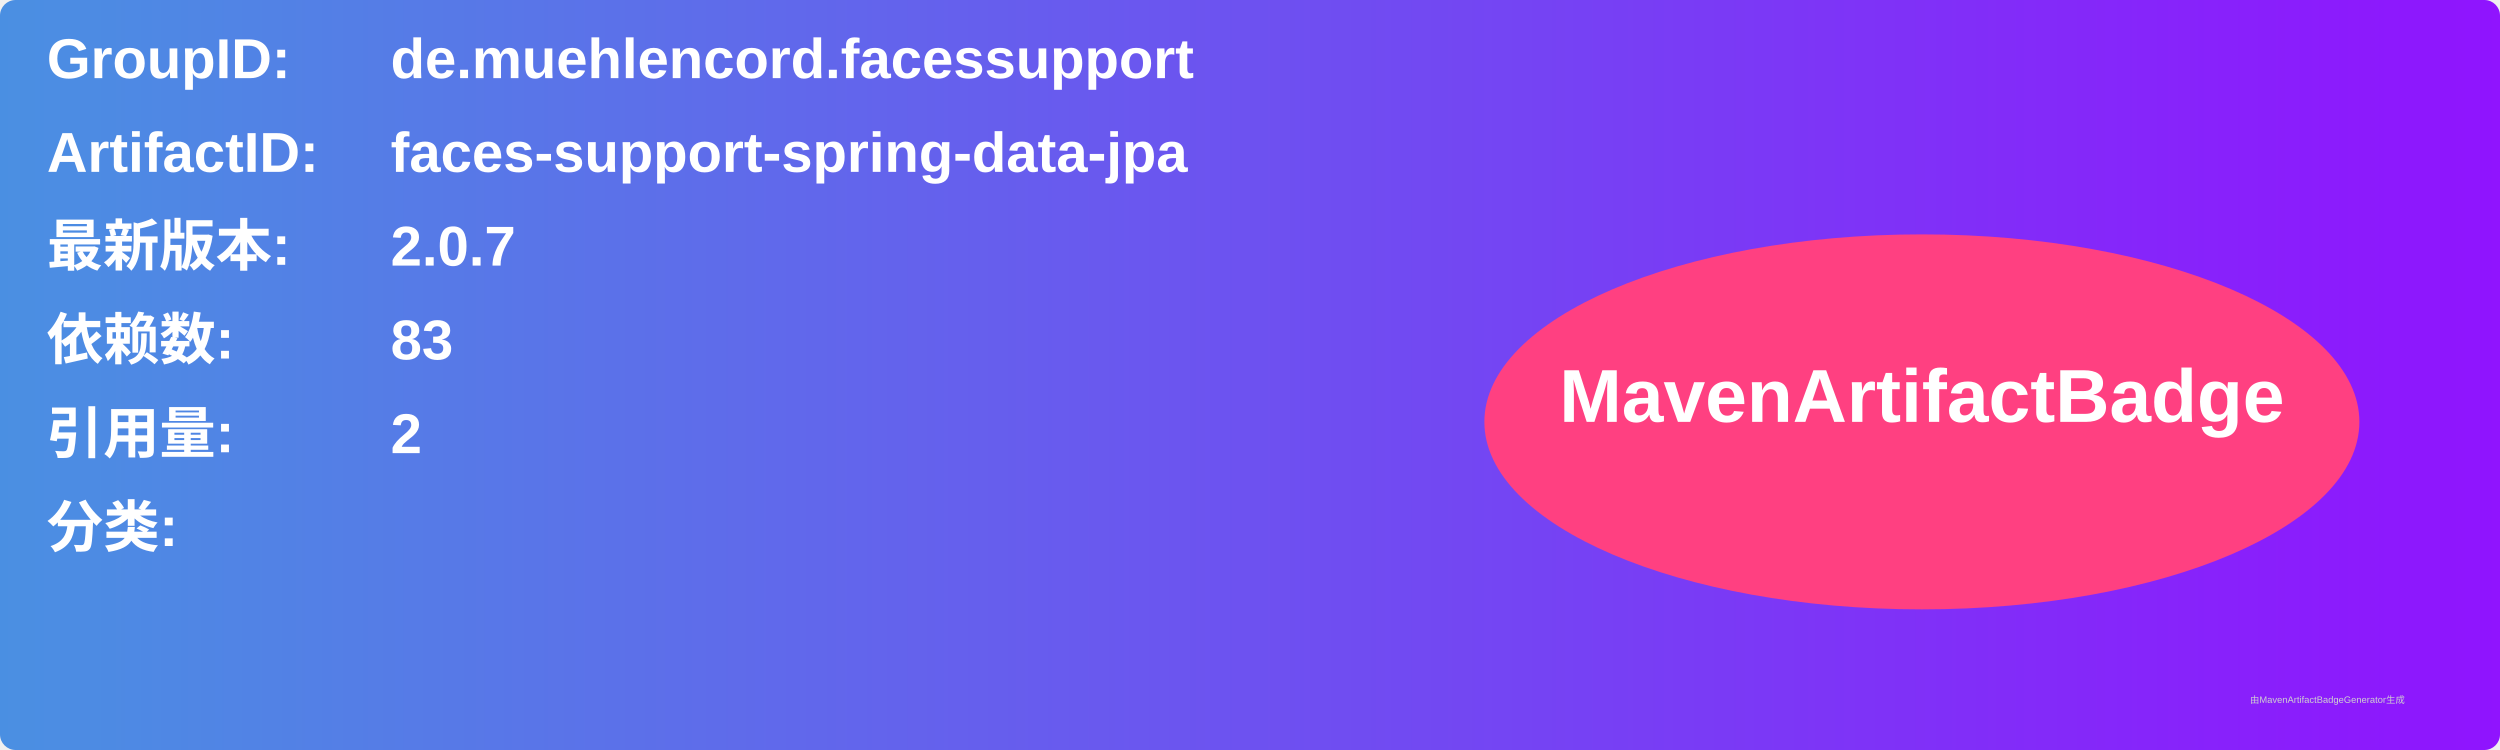
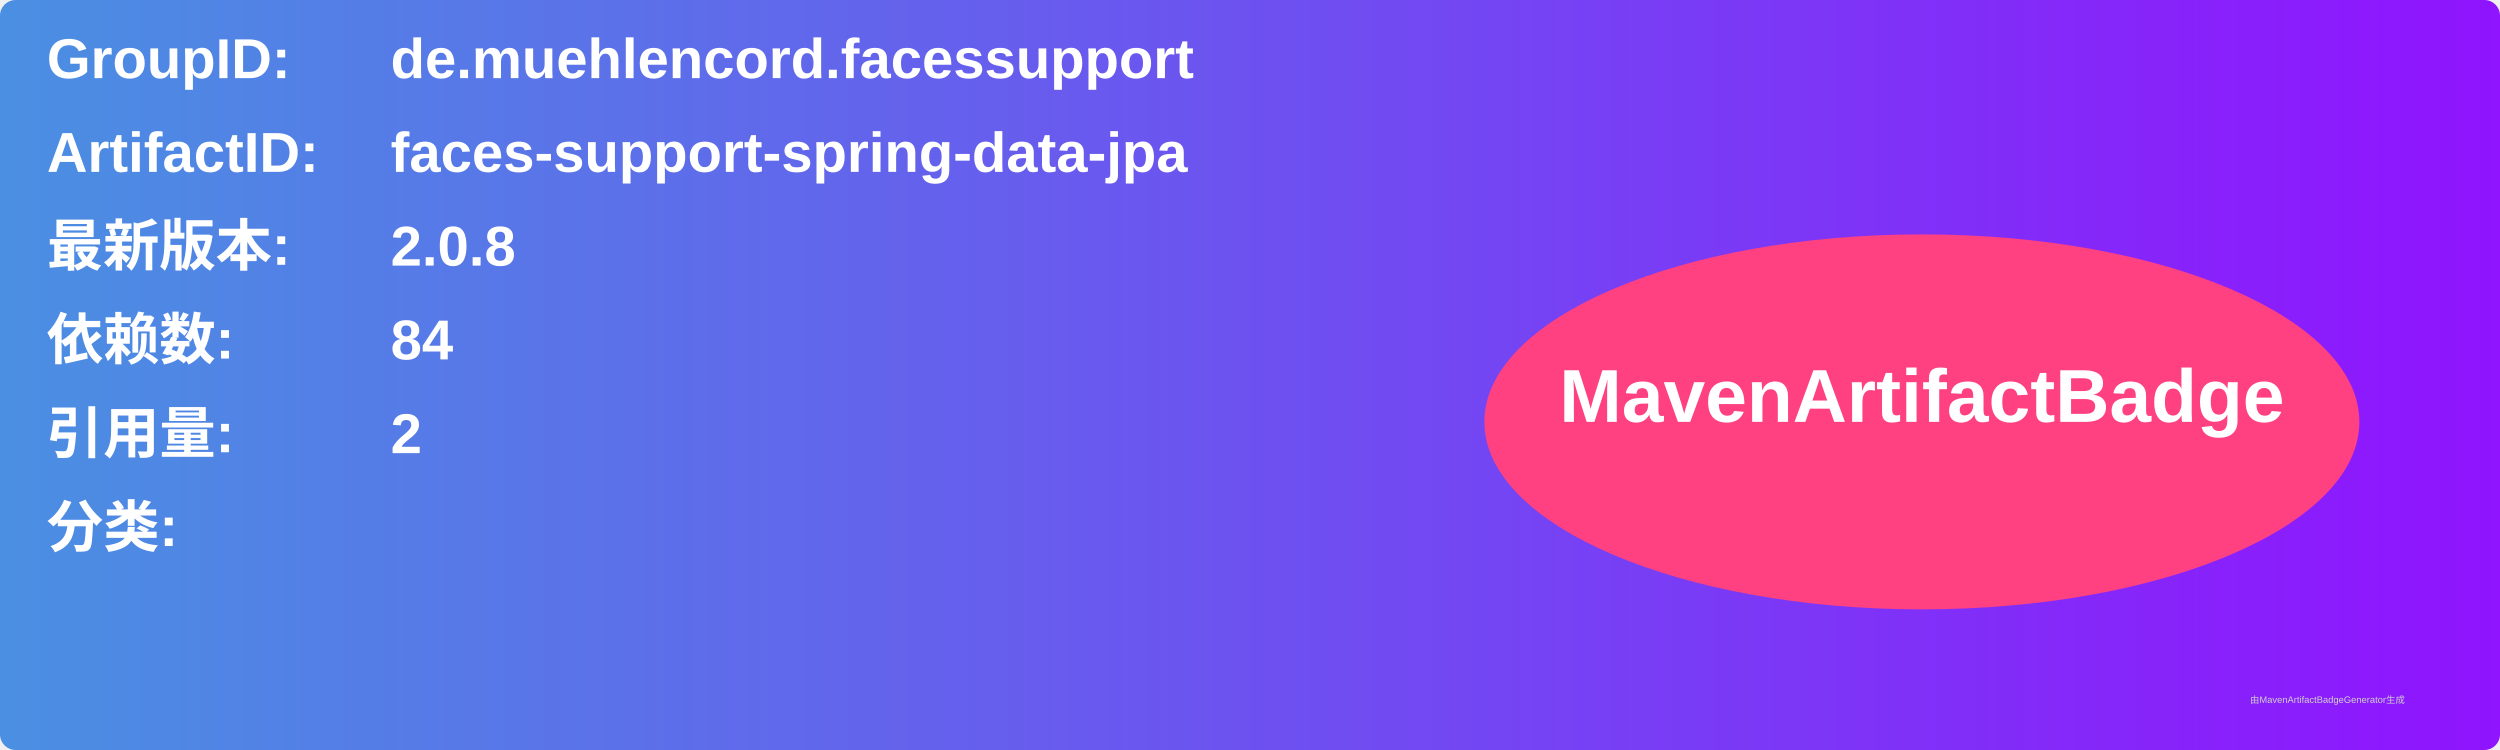
<svg xmlns="http://www.w3.org/2000/svg" width="800" height="240" viewBox="0 0 800 240">
  <linearGradient id="grad" x1="0%" y1="0%" x2="100%" y2="0%">
    <stop offset="0%" stop-color="#4a90e2" />
    <stop offset="100%" stop-color="#9013fe" />
  </linearGradient>
  <rect width="100%" height="100%" rx="5" ry="5" fill="url(#grad)" />
  <g transform="translate(15, 15)">
    <text x="0" y="10" font-family="Arial" font-size="18" fill="white" font-weight="bold" width="260">GroupID:</text>
    <text x="110" y="10" font-family="Arial" font-size="18" fill="white" font-weight="bold" width="460">de.muehlencord.facessupport</text>
    <text x="0" y="40" font-family="Arial" font-size="18" fill="white" font-weight="bold" width="260">ArtifactID:</text>
    <text x="110" y="40" font-family="Arial" font-size="18" fill="white" font-weight="bold" width="460">faces-support-spring-data-jpa</text>
    <text x="0" y="70" font-family="Arial" font-size="18" fill="white" font-weight="bold">最新版本:</text>
    <text x="110" y="70" font-family="Arial" font-size="18" fill="white" font-weight="bold">
-       <tspan font-weight="bold">2.0.7</tspan>
+       <tspan font-weight="bold">2.0.8</tspan>
    </text>
    <text x="0" y="100" font-family="Arial" font-size="18" fill="white" font-weight="bold">依赖数: </text>
    <text x="110" y="100" font-family="Arial" font-size="18" fill="white">
-       <tspan font-weight="bold">83</tspan>
+       <tspan font-weight="bold">84</tspan>
    </text>
    <text x="0" y="130" font-family="Arial" font-size="18" fill="white" font-weight="bold">引用量: </text>
    <text x="110" y="130" font-family="Arial" font-size="18" fill="white">
      <tspan font-weight="bold">2</tspan>
    </text>
    <text x="0" y="160" font-family="Arial" font-size="18" fill="white" font-weight="bold">分类:</text>
    <text x="10" y="190" font-family="Arial" font-size="10" fill="white">
      <tspan font-weight="bold" />
    </text>
    <ellipse cx="600" cy="120" rx="140" ry="60" fill="#ff4081" />
    <text x="600" y="120" text-anchor="middle" font-family="Arial" font-size="24" fill="white" font-weight="bold">MavenArtifactBadge</text>
  </g>
  <text x="720" y="225" font-family="Arial" font-size="3" fill="#d0d0d0">由MavenArtifactBadgeGenerator生成</text>
</svg>
